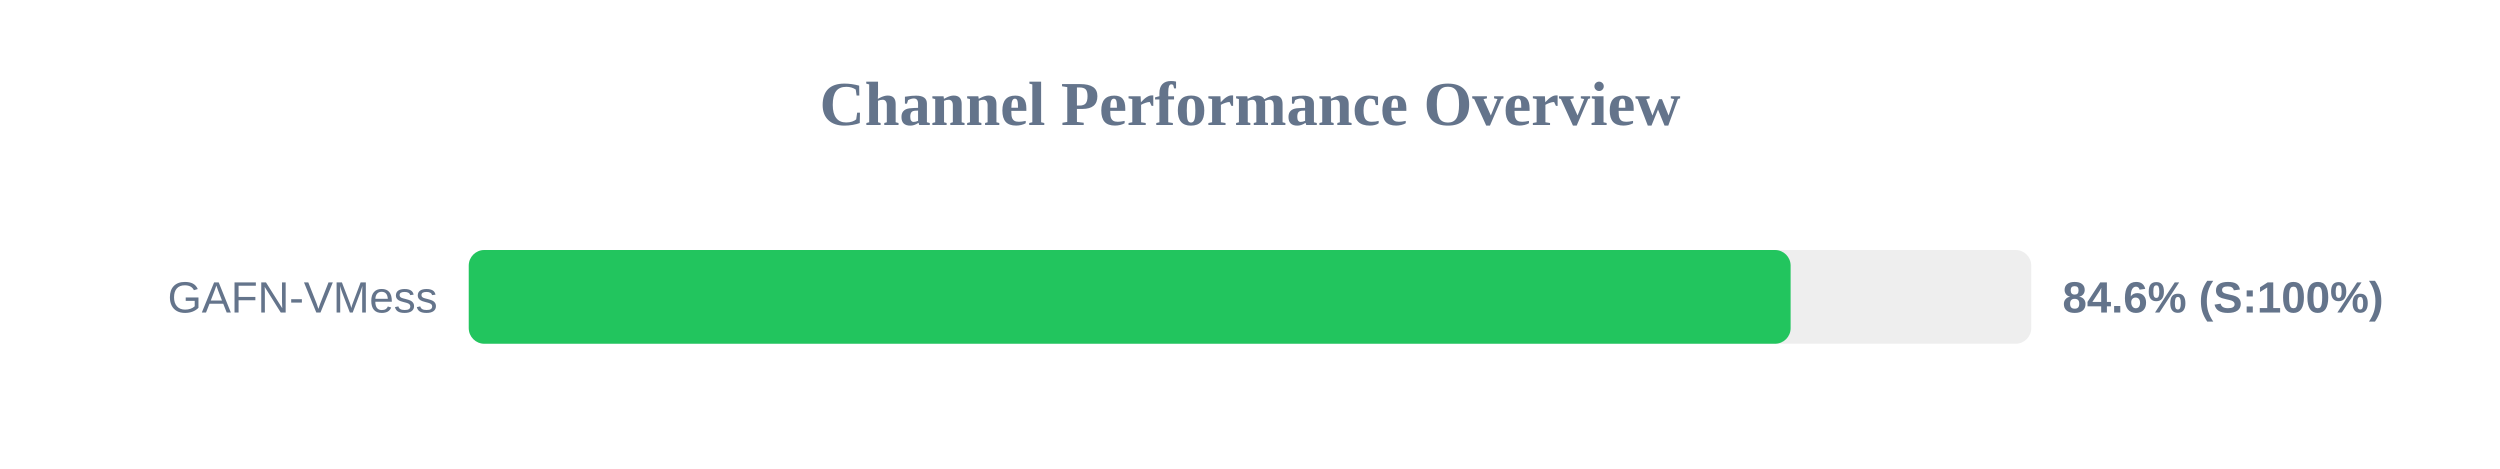
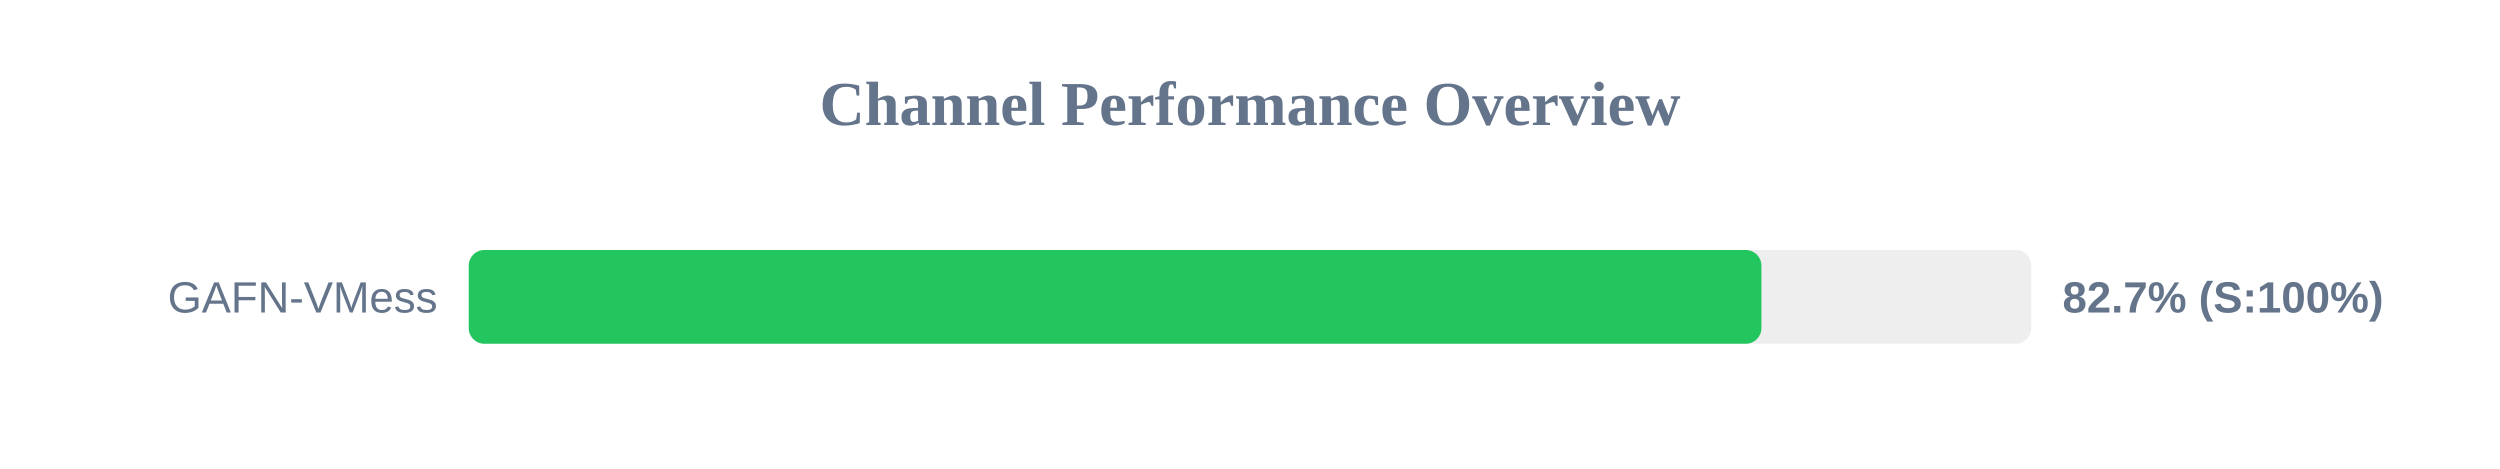
<svg xmlns="http://www.w3.org/2000/svg" width="800" height="150" version="1.1">
  <style>
        .row { font: 14px Arial; fill: #64748b; }
        .score { font: bold 14px Arial; fill: #64748b; }
    </style>
  <text x="400" y="40" text-anchor="middle" font-size="20px" font-weight="bold" fill="#64748b">Channel Performance Overview</text>
  <rect x="150" y="80" width="500" height="30" fill="#eee" rx="5" />
-   <rect x="150" y="80" width="423.0" height="30" fill="#22c55e" rx="5" />
+   <rect x="150" y="80" width="413.65" height="30" fill="#22c55e" rx="5" />
  <text x="140" y="100" text-anchor="end" class="row">GAFN-VMess</text>
-   <text x="660" y="100" text-anchor="start" class="score">84.6% (S:100%)</text>
+   <text x="660" y="100" text-anchor="start" class="score">82.7% (S:100%)</text>
</svg>
